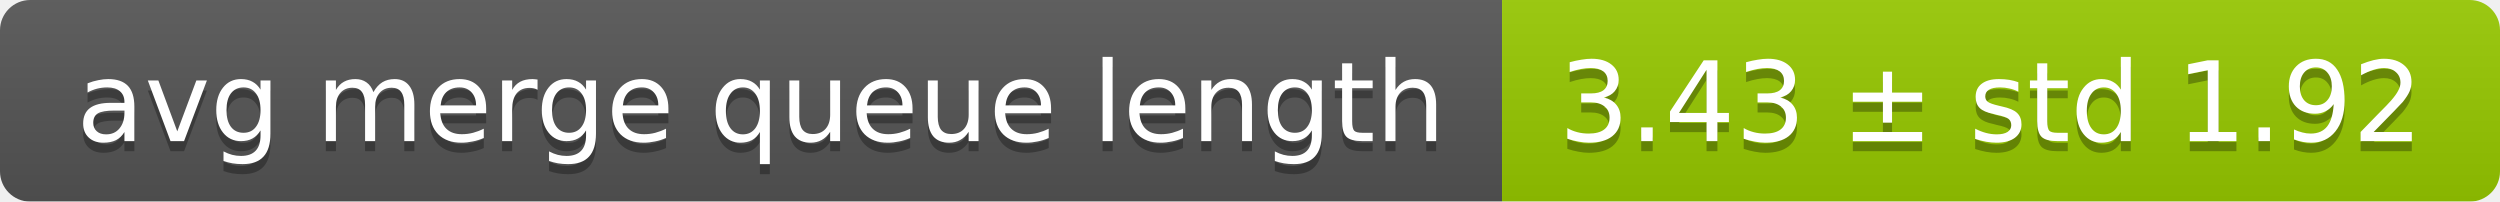
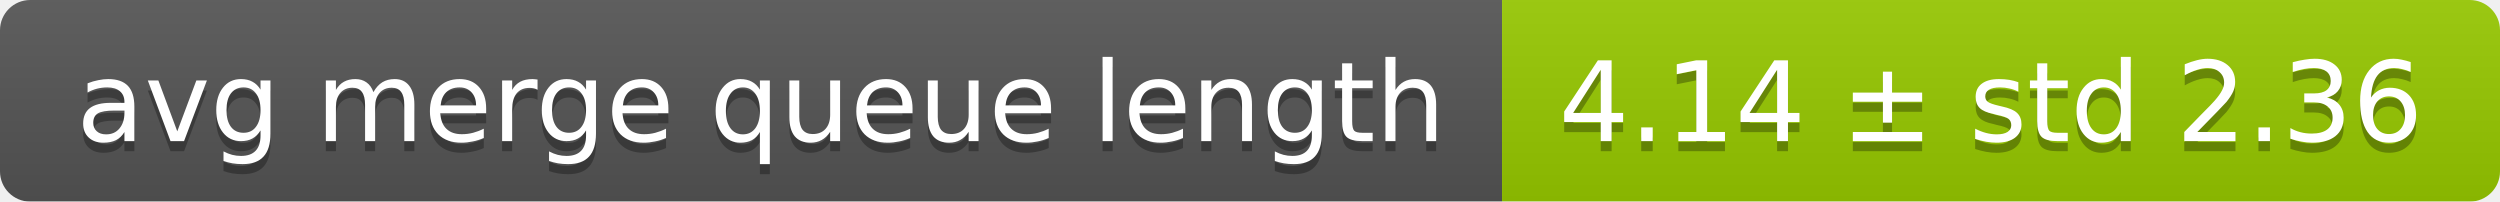
<svg xmlns="http://www.w3.org/2000/svg" width="248" height="20">
  <linearGradient id="smooth" x2="0" y2="100%">
    <stop offset="0" stop-color="#bbb" stop-opacity=".1" />
    <stop offset="1" stop-opacity=".1" />
  </linearGradient>
  <mask id="round">
    <rect width="248" height="20" rx="3" fill="#fff" />
  </mask>
  <g mask="url(#round)">
    <rect width="149" height="20" fill="#555" />
    <rect x="149" width="99" height="20" fill="#97ca00" />
    <rect width="248" height="20" fill="url(#smooth)" />
  </g>
  <g fill="#fff" text-anchor="middle" font-family="DejaVu Sans,Verdana,Geneva,sans-serif" font-size="11">
    <text x="75.5" y="15" fill="#010101" fill-opacity=".3">avg merge queue length</text>
    <text x="75.5" y="14">avg merge queue length</text>
-     <text x="197.5" y="15" fill="#010101" fill-opacity=".3">3.43 ± std 1.92</text>
-     <text x="197.5" y="14">3.43 ± std 1.92</text>
+     <text x="197.5" y="15" fill="#010101" fill-opacity=".3">4.14 ± std 2.36</text>
+     <text x="197.5" y="14">4.14 ± std 2.36</text>
  </g>
</svg>
